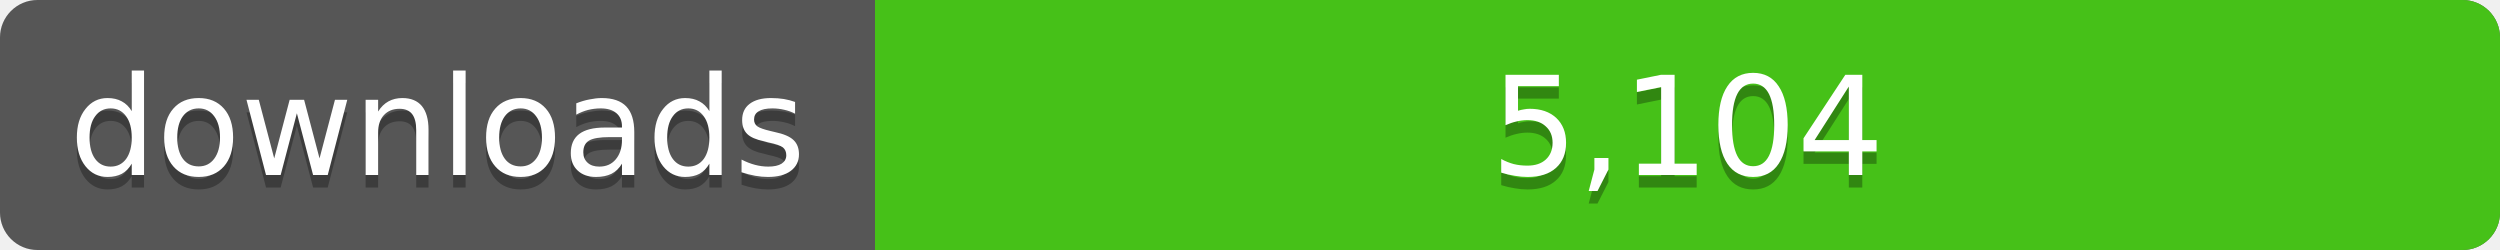
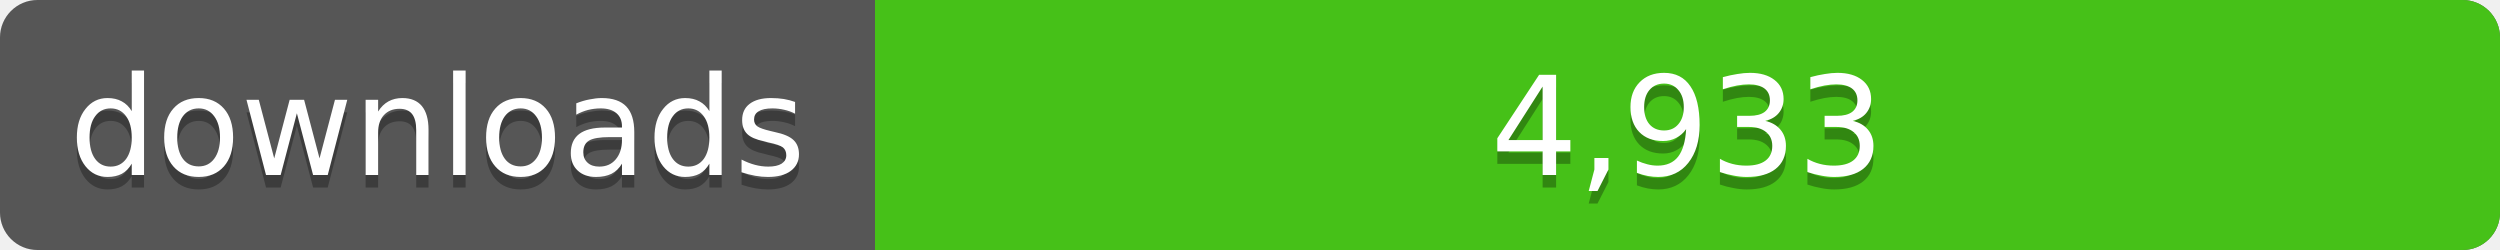
<svg xmlns="http://www.w3.org/2000/svg" width="200" height="20">
  <linearGradient id="a" x2="0" y2="100%%">
    <stop offset="0" stop-color="#bbb" stop-opacity=".1" />
    <stop offset="1" stop-opacity=".1" />
  </linearGradient>
  <rect rx="3" width="200" height="20" fill="#555" />
  <rect rx="3" x="70" width="130" height="20" fill="#4c1" />
  <path fill="#4c1" d="M70 0h4v20h-4z" />
  <rect rx="3" width="200" height="20" fill="url(#a)" />
  <g fill="#fff" text-anchor="middle" font-family="DejaVu Sans,Verdana,Geneva,sans-serif" font-size="11">
    <text x="35" y="15" fill="#010101" fill-opacity=".3">downloads</text>
    <text x="35" y="14">downloads</text>
-     <text x="135" y="15" fill="#010101" fill-opacity=".3">5,104</text>
-     <text x="135" y="14">5,104</text>
+     <text x="135" y="15" fill="#010101" fill-opacity=".3">4,933</text>
+     <text x="135" y="14">4,933</text>
  </g>
</svg>
